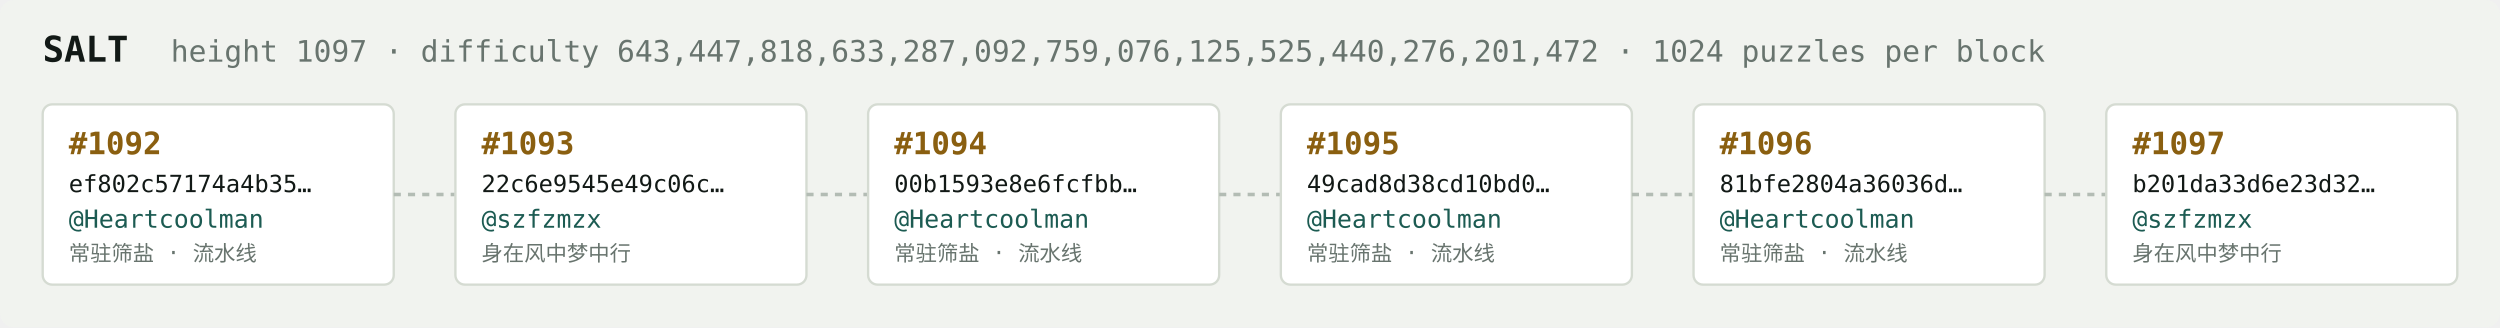
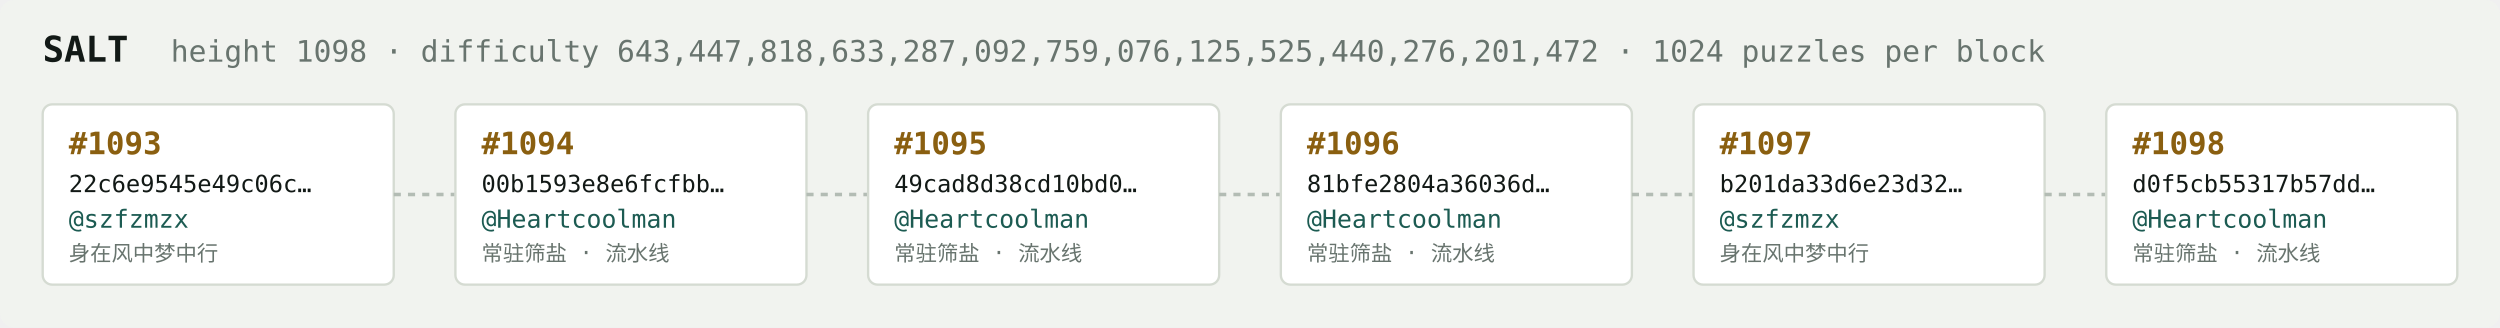
<svg xmlns="http://www.w3.org/2000/svg" width="1054" height="138" viewBox="0 0 1054 138" font-family="ui-monospace,SFMono-Regular,Menlo,monospace">
  <rect fill="#f1f3ef" width="1054" height="138" rx="6" />
  <text x="18" y="26" fill="#121916" font-size="15" font-weight="700">SALT</text>
-   <text x="72" y="26" fill="#68746e" font-size="12.5">height 1097 · difficulty 643,447,818,633,287,092,759,076,125,525,440,276,201,472 · 1024 puzzles per block</text>
+   <text x="72" y="26" fill="#68746e" font-size="12.5">height 1098 · difficulty 643,447,818,633,287,092,759,076,125,525,440,276,201,472 · 1024 puzzles per block</text>
  <rect x="18" y="44" width="148" height="76" rx="4" fill="#ffffff" stroke="#d5dbd2" stroke-width="1" />
-   <text x="29" y="65" fill="#8a5f10" font-size="13" font-weight="700">#1092</text>
-   <text x="29" y="81" fill="#121916" font-size="10">ef802c57174a4b35…</text>
-   <text x="29" y="96" fill="#1c5b52" font-size="10.5">@Heartcoolman</text>
-   <text x="29" y="110" fill="#68746e" font-size="9">常驻筛盐 · 流水线</text>
+   <text x="29" y="65" fill="#8a5f10" font-size="13" font-weight="700">#1093</text>
+   <text x="29" y="81" fill="#121916" font-size="10">22c6e9545e49c06c…</text>
+   <text x="29" y="96" fill="#1c5b52" font-size="10.5">@szfzmzx</text>
+   <text x="29" y="110" fill="#68746e" font-size="9">身在风中梦中行</text>
  <line x1="166" y1="82.0" x2="192" y2="82.0" stroke="#b3bcb4" stroke-width="1.5" stroke-dasharray="3 3" />
  <rect x="192" y="44" width="148" height="76" rx="4" fill="#ffffff" stroke="#d5dbd2" stroke-width="1" />
-   <text x="203" y="65" fill="#8a5f10" font-size="13" font-weight="700">#1093</text>
-   <text x="203" y="81" fill="#121916" font-size="10">22c6e9545e49c06c…</text>
-   <text x="203" y="96" fill="#1c5b52" font-size="10.5">@szfzmzx</text>
-   <text x="203" y="110" fill="#68746e" font-size="9">身在风中梦中行</text>
+   <text x="203" y="65" fill="#8a5f10" font-size="13" font-weight="700">#1094</text>
+   <text x="203" y="81" fill="#121916" font-size="10">00b1593e8e6fcfbb…</text>
+   <text x="203" y="96" fill="#1c5b52" font-size="10.5">@Heartcoolman</text>
+   <text x="203" y="110" fill="#68746e" font-size="9">常驻筛盐 · 流水线</text>
  <line x1="340" y1="82.0" x2="366" y2="82.0" stroke="#b3bcb4" stroke-width="1.5" stroke-dasharray="3 3" />
  <rect x="366" y="44" width="148" height="76" rx="4" fill="#ffffff" stroke="#d5dbd2" stroke-width="1" />
-   <text x="377" y="65" fill="#8a5f10" font-size="13" font-weight="700">#1094</text>
-   <text x="377" y="81" fill="#121916" font-size="10">00b1593e8e6fcfbb…</text>
+   <text x="377" y="65" fill="#8a5f10" font-size="13" font-weight="700">#1095</text>
+   <text x="377" y="81" fill="#121916" font-size="10">49cad8d38cd10bd0…</text>
  <text x="377" y="96" fill="#1c5b52" font-size="10.5">@Heartcoolman</text>
  <text x="377" y="110" fill="#68746e" font-size="9">常驻筛盐 · 流水线</text>
  <line x1="514" y1="82.0" x2="540" y2="82.0" stroke="#b3bcb4" stroke-width="1.5" stroke-dasharray="3 3" />
  <rect x="540" y="44" width="148" height="76" rx="4" fill="#ffffff" stroke="#d5dbd2" stroke-width="1" />
-   <text x="551" y="65" fill="#8a5f10" font-size="13" font-weight="700">#1095</text>
-   <text x="551" y="81" fill="#121916" font-size="10">49cad8d38cd10bd0…</text>
+   <text x="551" y="65" fill="#8a5f10" font-size="13" font-weight="700">#1096</text>
+   <text x="551" y="81" fill="#121916" font-size="10">81bfe2804a36036d…</text>
  <text x="551" y="96" fill="#1c5b52" font-size="10.5">@Heartcoolman</text>
  <text x="551" y="110" fill="#68746e" font-size="9">常驻筛盐 · 流水线</text>
  <line x1="688" y1="82.0" x2="714" y2="82.0" stroke="#b3bcb4" stroke-width="1.5" stroke-dasharray="3 3" />
  <rect x="714" y="44" width="148" height="76" rx="4" fill="#ffffff" stroke="#d5dbd2" stroke-width="1" />
-   <text x="725" y="65" fill="#8a5f10" font-size="13" font-weight="700">#1096</text>
-   <text x="725" y="81" fill="#121916" font-size="10">81bfe2804a36036d…</text>
-   <text x="725" y="96" fill="#1c5b52" font-size="10.5">@Heartcoolman</text>
-   <text x="725" y="110" fill="#68746e" font-size="9">常驻筛盐 · 流水线</text>
+   <text x="725" y="65" fill="#8a5f10" font-size="13" font-weight="700">#1097</text>
+   <text x="725" y="81" fill="#121916" font-size="10">b201da33d6e23d32…</text>
+   <text x="725" y="96" fill="#1c5b52" font-size="10.5">@szfzmzx</text>
+   <text x="725" y="110" fill="#68746e" font-size="9">身在风中梦中行</text>
  <line x1="862" y1="82.0" x2="888" y2="82.0" stroke="#b3bcb4" stroke-width="1.5" stroke-dasharray="3 3" />
  <rect x="888" y="44" width="148" height="76" rx="4" fill="#ffffff" stroke="#d5dbd2" stroke-width="1" />
-   <text x="899" y="65" fill="#8a5f10" font-size="13" font-weight="700">#1097</text>
-   <text x="899" y="81" fill="#121916" font-size="10">b201da33d6e23d32…</text>
-   <text x="899" y="96" fill="#1c5b52" font-size="10.5">@szfzmzx</text>
-   <text x="899" y="110" fill="#68746e" font-size="9">身在风中梦中行</text>
+   <text x="899" y="65" fill="#8a5f10" font-size="13" font-weight="700">#1098</text>
+   <text x="899" y="81" fill="#121916" font-size="10">d0f5cb55317b57dd…</text>
+   <text x="899" y="96" fill="#1c5b52" font-size="10.5">@Heartcoolman</text>
+   <text x="899" y="110" fill="#68746e" font-size="9">常驻筛盐 · 流水线</text>
</svg>
